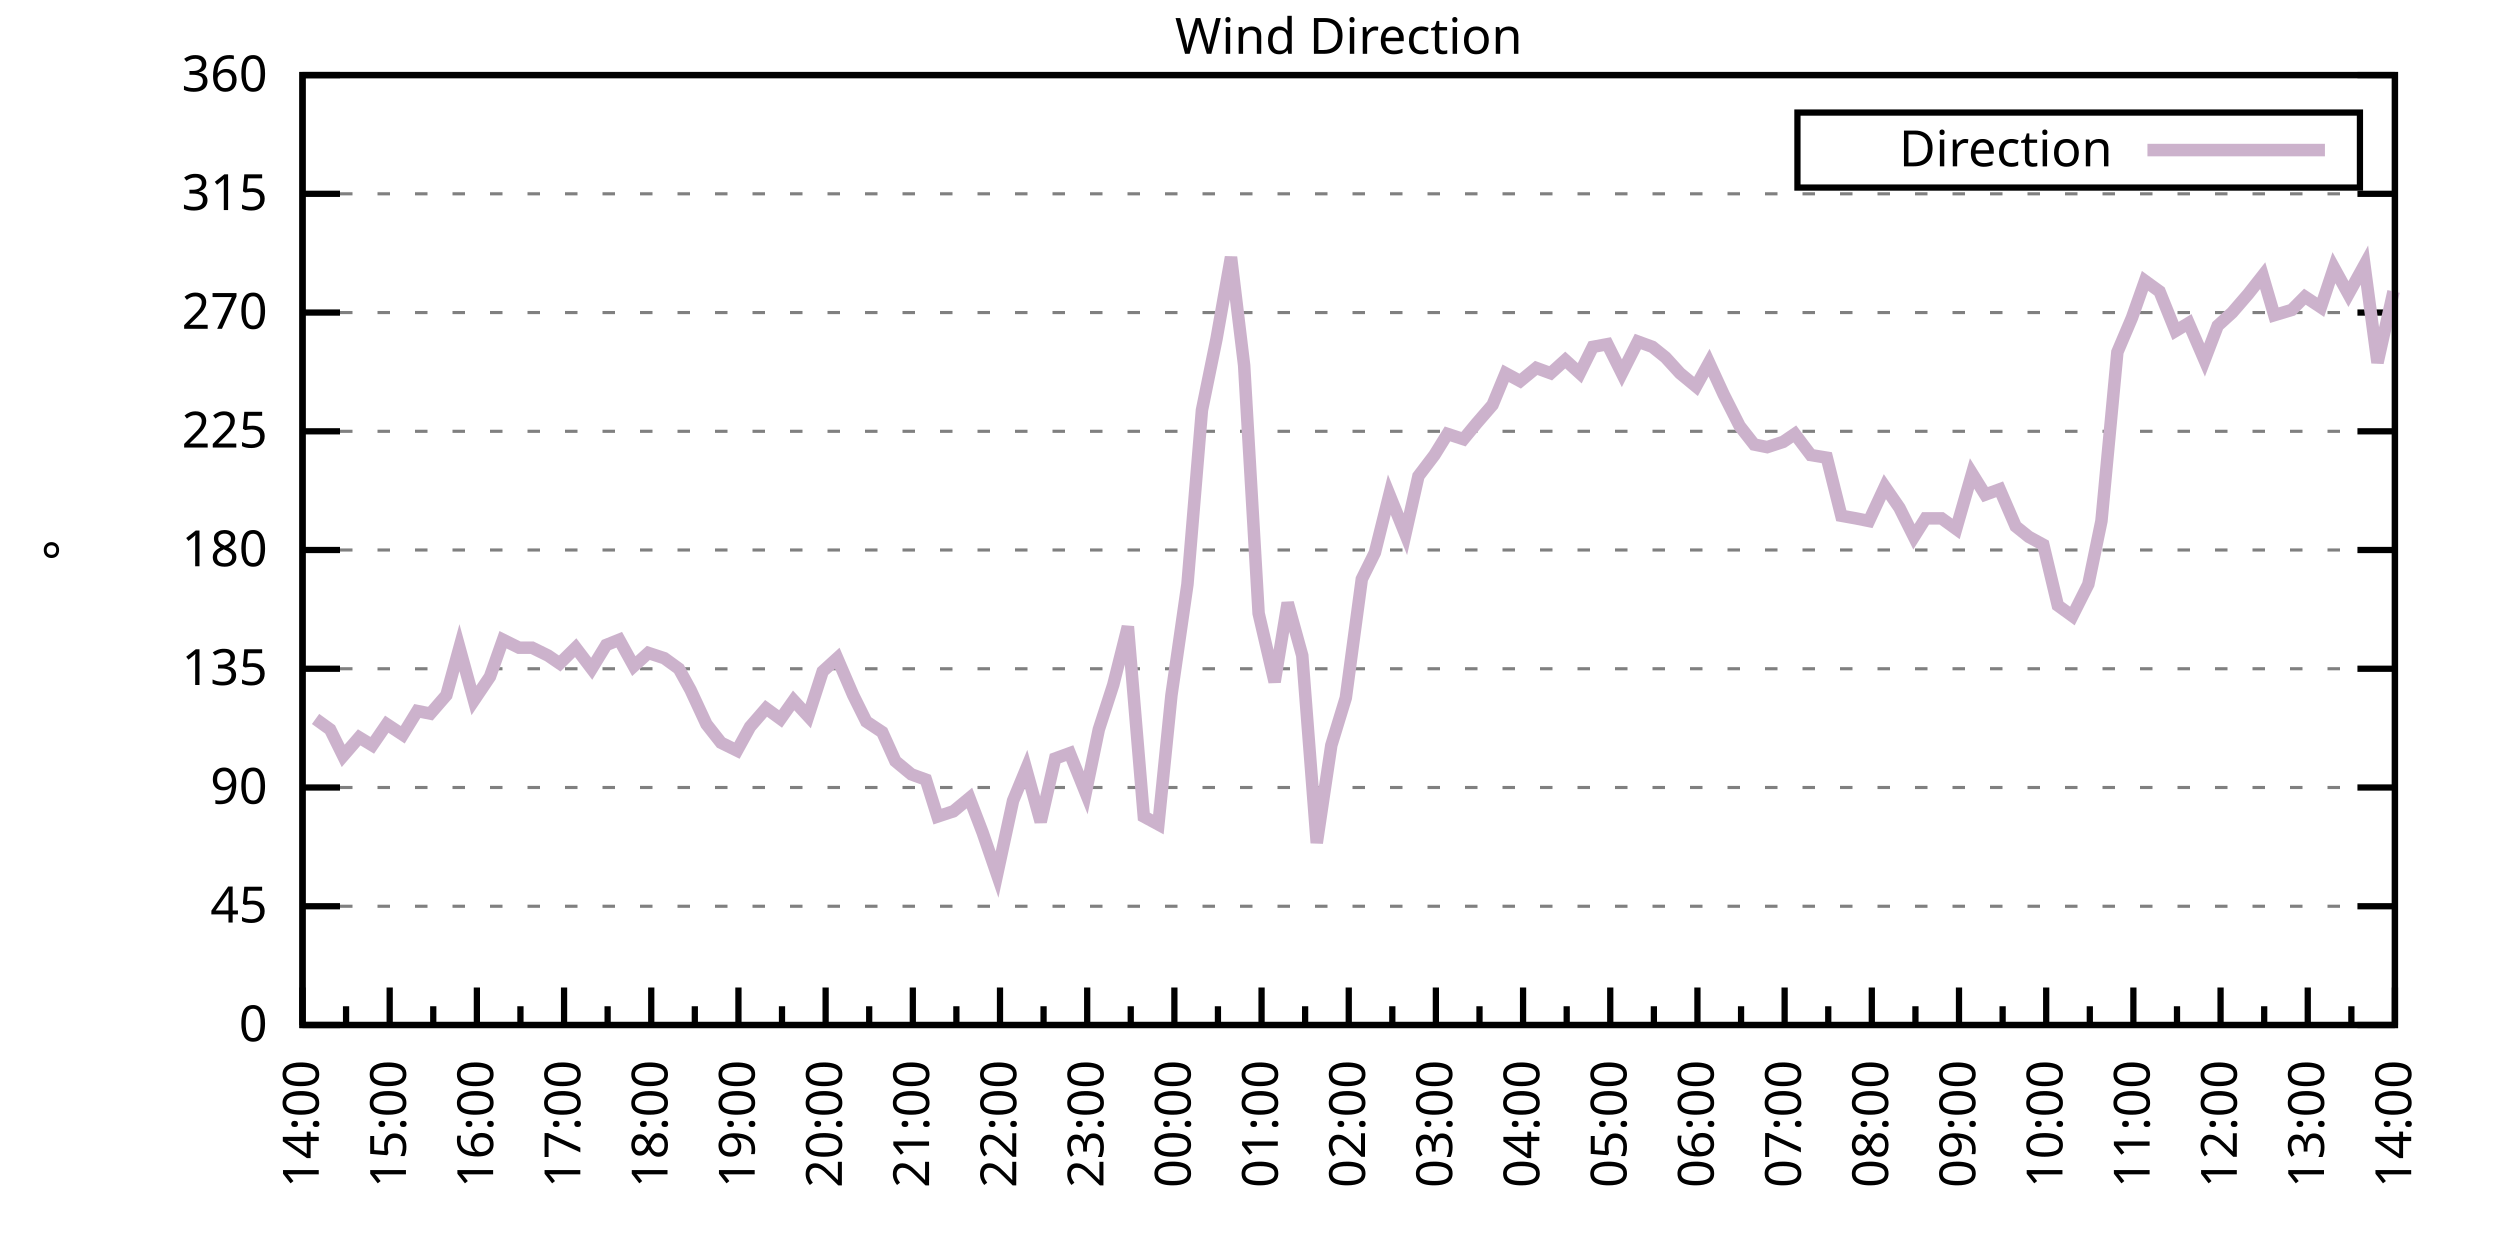
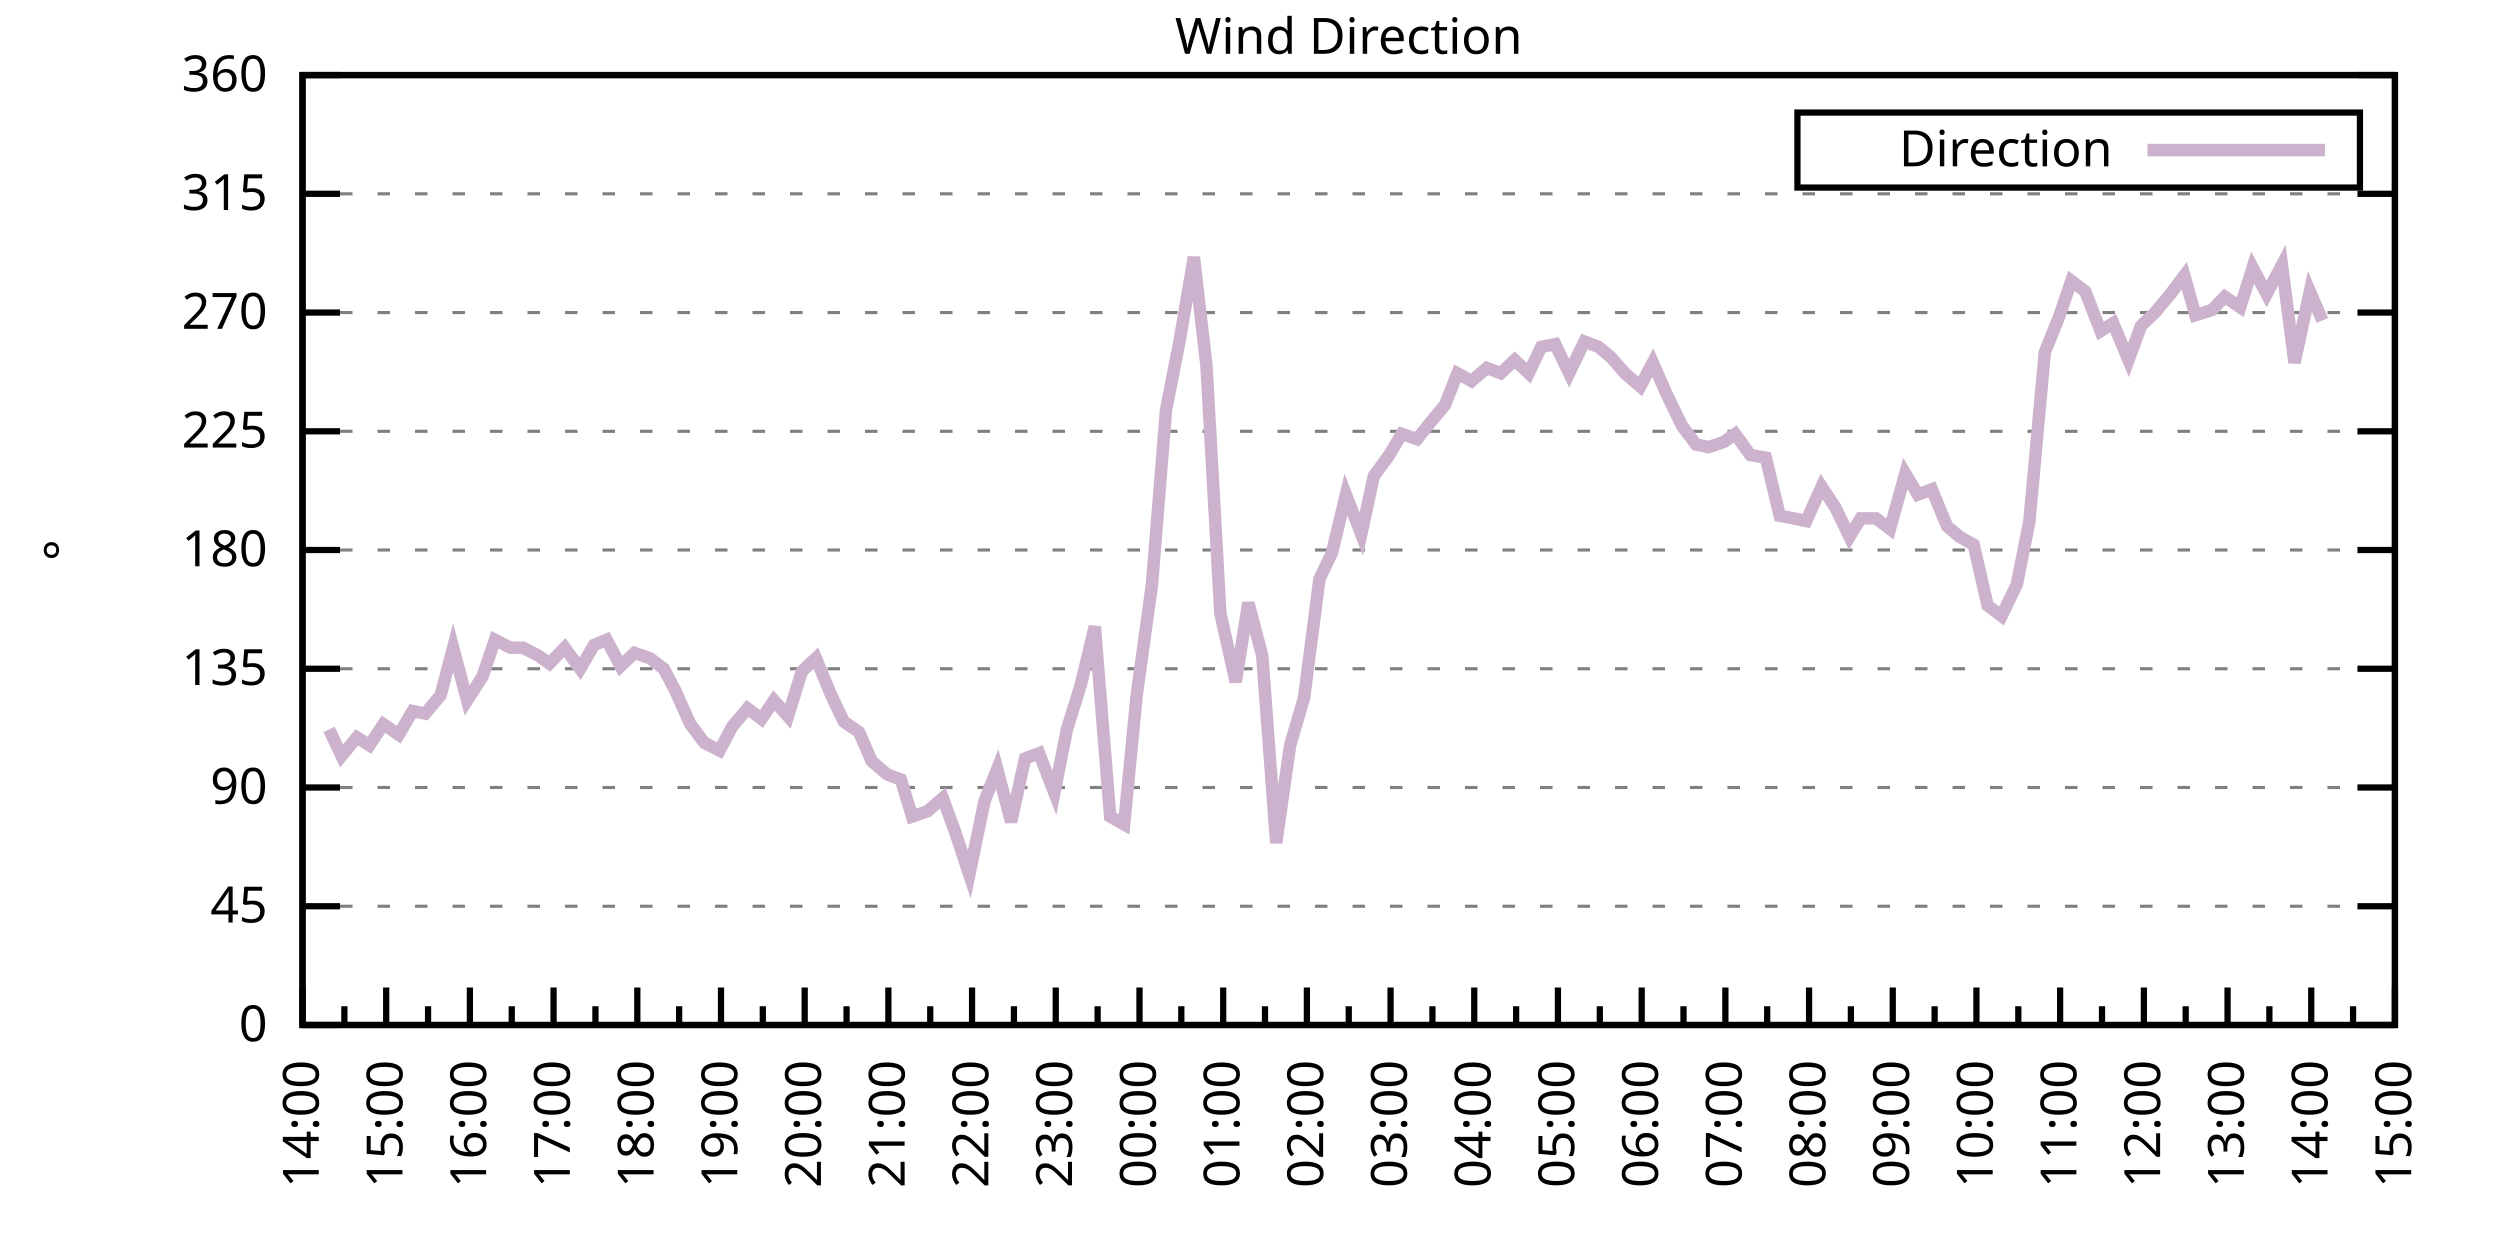
<svg xmlns="http://www.w3.org/2000/svg" xmlns:xlink="http://www.w3.org/1999/xlink" width="400" height="200" viewBox="0 0 400 200">
  <g id="gnuplot_canvas">
    <rect x="0" y="0" width="400" height="200" fill="none" />
    <defs>
      <circle id="gpDot" r="0.5" stroke-width="0.5" stroke="currentColor" />
      <path id="gpPt0" stroke-width="0.333" stroke="currentColor" d="M-1,0 h2 M0,-1 v2" />
      <path id="gpPt1" stroke-width="0.333" stroke="currentColor" d="M-1,-1 L1,1 M1,-1 L-1,1" />
      <path id="gpPt2" stroke-width="0.333" stroke="currentColor" d="M-1,0 L1,0 M0,-1 L0,1 M-1,-1 L1,1 M-1,1 L1,-1" />
      <rect id="gpPt3" stroke-width="0.333" stroke="currentColor" x="-1" y="-1" width="2" height="2" />
      <rect id="gpPt4" stroke-width="0.333" stroke="currentColor" fill="currentColor" x="-1" y="-1" width="2" height="2" />
      <circle id="gpPt5" stroke-width="0.333" stroke="currentColor" cx="0" cy="0" r="1" />
      <use xlink:href="#gpPt5" id="gpPt6" fill="currentColor" stroke="none" />
      <path id="gpPt7" stroke-width="0.333" stroke="currentColor" d="M0,-1.33 L-1.33,0.67 L1.33,0.67 z" />
      <use xlink:href="#gpPt7" id="gpPt8" fill="currentColor" stroke="none" />
      <use xlink:href="#gpPt7" id="gpPt9" stroke="currentColor" transform="rotate(180)" />
      <use xlink:href="#gpPt9" id="gpPt10" fill="currentColor" stroke="none" />
      <use xlink:href="#gpPt3" id="gpPt11" stroke="currentColor" transform="rotate(45)" />
      <use xlink:href="#gpPt11" id="gpPt12" fill="currentColor" stroke="none" />
      <path id="gpPt13" stroke-width="0.333" stroke="currentColor" d="M0,1.330 L1.265,0.411 L0.782,-1.067 L-0.782,-1.076 L-1.265,0.411 z" />
      <use xlink:href="#gpPt13" id="gpPt14" fill="currentColor" stroke="none" />
      <filter id="textbox" filterUnits="objectBoundingBox" x="0" y="0" height="1" width="1">
        <feFlood flood-color="white" flood-opacity="1" result="bgnd" />
        <feComposite in="SourceGraphic" in2="bgnd" operator="atop" />
      </filter>
      <filter id="greybox" filterUnits="objectBoundingBox" x="0" y="0" height="1" width="1">
        <feFlood flood-color="lightgrey" flood-opacity="1" result="grey" />
        <feComposite in="SourceGraphic" in2="grey" operator="atop" />
      </filter>
    </defs>
    <g fill="none" color="white" stroke="currentColor" stroke-width="1.00" stroke-linecap="butt" stroke-linejoin="miter">
</g>
    <g fill="none" color="black" stroke="currentColor" stroke-width="1.00" stroke-linecap="butt" stroke-linejoin="miter">
      <g stroke="none" shape-rendering="crispEdges">
        <polygon fill="rgb(255, 255, 255)" points="48.40,164.00 383.18,164.00 383.18,12.02 48.40,12.02 " />
      </g>
    </g>
    <g fill="none" color="black" stroke="currentColor" stroke-width="1.00" stroke-linecap="butt" stroke-linejoin="miter">
</g>
    <g fill="none" color="black" stroke="black" stroke-width="0.50" stroke-linecap="butt" stroke-linejoin="miter">
</g>
    <g fill="none" color="gray" stroke="currentColor" stroke-width="0.50" stroke-linecap="butt" stroke-linejoin="miter">
      <path stroke="gray" stroke-dasharray="2,4" class="gridline" d="M48.40,164.00 L383.19,164.00  " />
    </g>
    <g fill="none" color="gray" stroke="gray" stroke-width="1.00" stroke-linecap="butt" stroke-linejoin="miter">
</g>
    <g fill="none" color="black" stroke="currentColor" stroke-width="1.00" stroke-linecap="butt" stroke-linejoin="miter">
      <path stroke="black" d="M48.40,164.00 L54.40,164.00 M383.19,164.00 L377.19,164.00  " />
      <g transform="translate(42.80,166.60)" stroke="none" fill="black" font-family="Sans" font-size="8.00" text-anchor="end">
        <text>
          <tspan font-family="Sans"> 0</tspan>
        </text>
      </g>
    </g>
    <g fill="none" color="black" stroke="currentColor" stroke-width="1.00" stroke-linecap="butt" stroke-linejoin="miter">
</g>
    <g fill="none" color="black" stroke="black" stroke-width="0.50" stroke-linecap="butt" stroke-linejoin="miter">
</g>
    <g fill="none" color="gray" stroke="currentColor" stroke-width="0.50" stroke-linecap="butt" stroke-linejoin="miter">
      <path stroke="gray" stroke-dasharray="2,4" class="gridline" d="M48.40,145.00 L383.19,145.00  " />
    </g>
    <g fill="none" color="gray" stroke="gray" stroke-width="1.00" stroke-linecap="butt" stroke-linejoin="miter">
</g>
    <g fill="none" color="black" stroke="currentColor" stroke-width="1.00" stroke-linecap="butt" stroke-linejoin="miter">
      <path stroke="black" d="M48.40,145.00 L54.40,145.00 M383.19,145.00 L377.19,145.00  " />
      <g transform="translate(42.80,147.60)" stroke="none" fill="black" font-family="Sans" font-size="8.00" text-anchor="end">
        <text>
          <tspan font-family="Sans"> 45</tspan>
        </text>
      </g>
    </g>
    <g fill="none" color="black" stroke="currentColor" stroke-width="1.00" stroke-linecap="butt" stroke-linejoin="miter">
</g>
    <g fill="none" color="black" stroke="black" stroke-width="0.50" stroke-linecap="butt" stroke-linejoin="miter">
</g>
    <g fill="none" color="gray" stroke="currentColor" stroke-width="0.50" stroke-linecap="butt" stroke-linejoin="miter">
      <path stroke="gray" stroke-dasharray="2,4" class="gridline" d="M48.40,126.00 L383.19,126.00  " />
    </g>
    <g fill="none" color="gray" stroke="gray" stroke-width="1.00" stroke-linecap="butt" stroke-linejoin="miter">
</g>
    <g fill="none" color="black" stroke="currentColor" stroke-width="1.00" stroke-linecap="butt" stroke-linejoin="miter">
      <path stroke="black" d="M48.40,126.00 L54.40,126.00 M383.19,126.00 L377.19,126.00  " />
      <g transform="translate(42.80,128.60)" stroke="none" fill="black" font-family="Sans" font-size="8.00" text-anchor="end">
        <text>
          <tspan font-family="Sans"> 90</tspan>
        </text>
      </g>
    </g>
    <g fill="none" color="black" stroke="currentColor" stroke-width="1.00" stroke-linecap="butt" stroke-linejoin="miter">
</g>
    <g fill="none" color="black" stroke="black" stroke-width="0.50" stroke-linecap="butt" stroke-linejoin="miter">
</g>
    <g fill="none" color="gray" stroke="currentColor" stroke-width="0.50" stroke-linecap="butt" stroke-linejoin="miter">
      <path stroke="gray" stroke-dasharray="2,4" class="gridline" d="M48.40,107.00 L383.19,107.00  " />
    </g>
    <g fill="none" color="gray" stroke="gray" stroke-width="1.00" stroke-linecap="butt" stroke-linejoin="miter">
</g>
    <g fill="none" color="black" stroke="currentColor" stroke-width="1.00" stroke-linecap="butt" stroke-linejoin="miter">
      <path stroke="black" d="M48.40,107.00 L54.40,107.00 M383.19,107.00 L377.19,107.00  " />
      <g transform="translate(42.80,109.60)" stroke="none" fill="black" font-family="Sans" font-size="8.00" text-anchor="end">
        <text>
          <tspan font-family="Sans"> 135</tspan>
        </text>
      </g>
    </g>
    <g fill="none" color="black" stroke="currentColor" stroke-width="1.00" stroke-linecap="butt" stroke-linejoin="miter">
</g>
    <g fill="none" color="black" stroke="black" stroke-width="0.50" stroke-linecap="butt" stroke-linejoin="miter">
</g>
    <g fill="none" color="gray" stroke="currentColor" stroke-width="0.50" stroke-linecap="butt" stroke-linejoin="miter">
      <path stroke="gray" stroke-dasharray="2,4" class="gridline" d="M48.40,88.00 L383.19,88.00  " />
    </g>
    <g fill="none" color="gray" stroke="gray" stroke-width="1.00" stroke-linecap="butt" stroke-linejoin="miter">
</g>
    <g fill="none" color="black" stroke="currentColor" stroke-width="1.00" stroke-linecap="butt" stroke-linejoin="miter">
      <path stroke="black" d="M48.40,88.00 L54.40,88.00 M383.19,88.00 L377.19,88.00  " />
      <g transform="translate(42.80,90.60)" stroke="none" fill="black" font-family="Sans" font-size="8.00" text-anchor="end">
        <text>
          <tspan font-family="Sans"> 180</tspan>
        </text>
      </g>
    </g>
    <g fill="none" color="black" stroke="currentColor" stroke-width="1.00" stroke-linecap="butt" stroke-linejoin="miter">
</g>
    <g fill="none" color="black" stroke="black" stroke-width="0.50" stroke-linecap="butt" stroke-linejoin="miter">
</g>
    <g fill="none" color="gray" stroke="currentColor" stroke-width="0.50" stroke-linecap="butt" stroke-linejoin="miter">
      <path stroke="gray" stroke-dasharray="2,4" class="gridline" d="M48.40,69.01 L383.19,69.01  " />
    </g>
    <g fill="none" color="gray" stroke="gray" stroke-width="1.00" stroke-linecap="butt" stroke-linejoin="miter">
</g>
    <g fill="none" color="black" stroke="currentColor" stroke-width="1.00" stroke-linecap="butt" stroke-linejoin="miter">
      <path stroke="black" d="M48.40,69.01 L54.40,69.01 M383.19,69.01 L377.19,69.01  " />
      <g transform="translate(42.80,71.61)" stroke="none" fill="black" font-family="Sans" font-size="8.00" text-anchor="end">
        <text>
          <tspan font-family="Sans"> 225</tspan>
        </text>
      </g>
    </g>
    <g fill="none" color="black" stroke="currentColor" stroke-width="1.00" stroke-linecap="butt" stroke-linejoin="miter">
</g>
    <g fill="none" color="black" stroke="black" stroke-width="0.50" stroke-linecap="butt" stroke-linejoin="miter">
</g>
    <g fill="none" color="gray" stroke="currentColor" stroke-width="0.50" stroke-linecap="butt" stroke-linejoin="miter">
      <path stroke="gray" stroke-dasharray="2,4" class="gridline" d="M48.40,50.01 L383.19,50.01  " />
    </g>
    <g fill="none" color="gray" stroke="gray" stroke-width="1.00" stroke-linecap="butt" stroke-linejoin="miter">
</g>
    <g fill="none" color="black" stroke="currentColor" stroke-width="1.00" stroke-linecap="butt" stroke-linejoin="miter">
      <path stroke="black" d="M48.40,50.01 L54.40,50.01 M383.19,50.01 L377.19,50.01  " />
      <g transform="translate(42.80,52.61)" stroke="none" fill="black" font-family="Sans" font-size="8.00" text-anchor="end">
        <text>
          <tspan font-family="Sans"> 270</tspan>
        </text>
      </g>
    </g>
    <g fill="none" color="black" stroke="currentColor" stroke-width="1.00" stroke-linecap="butt" stroke-linejoin="miter">
</g>
    <g fill="none" color="black" stroke="black" stroke-width="0.50" stroke-linecap="butt" stroke-linejoin="miter">
</g>
    <g fill="none" color="gray" stroke="currentColor" stroke-width="0.50" stroke-linecap="butt" stroke-linejoin="miter">
      <path stroke="gray" stroke-dasharray="2,4" class="gridline" d="M48.40,31.01 L383.19,31.01  " />
    </g>
    <g fill="none" color="gray" stroke="gray" stroke-width="1.00" stroke-linecap="butt" stroke-linejoin="miter">
</g>
    <g fill="none" color="black" stroke="currentColor" stroke-width="1.00" stroke-linecap="butt" stroke-linejoin="miter">
      <path stroke="black" d="M48.40,31.01 L54.40,31.01 M383.19,31.01 L377.19,31.01  " />
      <g transform="translate(42.80,33.61)" stroke="none" fill="black" font-family="Sans" font-size="8.00" text-anchor="end">
        <text>
          <tspan font-family="Sans"> 315</tspan>
        </text>
      </g>
    </g>
    <g fill="none" color="black" stroke="currentColor" stroke-width="1.00" stroke-linecap="butt" stroke-linejoin="miter">
</g>
    <g fill="none" color="black" stroke="black" stroke-width="0.50" stroke-linecap="butt" stroke-linejoin="miter">
</g>
    <g fill="none" color="gray" stroke="currentColor" stroke-width="0.50" stroke-linecap="butt" stroke-linejoin="miter">
      <path stroke="gray" stroke-dasharray="2,4" class="gridline" d="M48.40,12.01 L383.19,12.01  " />
    </g>
    <g fill="none" color="gray" stroke="gray" stroke-width="1.00" stroke-linecap="butt" stroke-linejoin="miter">
</g>
    <g fill="none" color="black" stroke="currentColor" stroke-width="1.00" stroke-linecap="butt" stroke-linejoin="miter">
      <path stroke="black" d="M48.40,12.01 L54.40,12.01 M383.19,12.01 L377.19,12.01  " />
      <g transform="translate(42.80,14.61)" stroke="none" fill="black" font-family="Sans" font-size="8.00" text-anchor="end">
        <text>
          <tspan font-family="Sans"> 360</tspan>
        </text>
      </g>
    </g>
    <g fill="none" color="black" stroke="currentColor" stroke-width="1.00" stroke-linecap="butt" stroke-linejoin="miter">
      <path stroke="black" d="M48.40,164.00 L48.40,158.00  " />
      <g transform="translate(51.00,169.60) rotate(270)" stroke="none" fill="black" font-family="Sans" font-size="8.00" text-anchor="end">
        <text>
          <tspan font-family="Sans">14:00</tspan>
        </text>
      </g>
    </g>
    <g fill="none" color="black" stroke="currentColor" stroke-width="1.00" stroke-linecap="butt" stroke-linejoin="miter">
-       <path stroke="black" d="M55.37,164.00 L55.37,161.00 M62.35,164.00 L62.35,158.00  " />
-       <g transform="translate(64.95,169.60) rotate(270)" stroke="none" fill="black" font-family="Sans" font-size="8.00" text-anchor="end">
+       <path stroke="black" d="M55.10,164.00 L55.10,161.00 M61.79,164.00 L61.79,158.00  " />
+       <g transform="translate(64.39,169.60) rotate(270)" stroke="none" fill="black" font-family="Sans" font-size="8.00" text-anchor="end">
        <text>
          <tspan font-family="Sans">15:00</tspan>
        </text>
      </g>
    </g>
    <g fill="none" color="black" stroke="currentColor" stroke-width="1.00" stroke-linecap="butt" stroke-linejoin="miter">
-       <path stroke="black" d="M69.32,164.00 L69.32,161.00 M76.30,164.00 L76.30,158.00  " />
-       <g transform="translate(78.90,169.60) rotate(270)" stroke="none" fill="black" font-family="Sans" font-size="8.00" text-anchor="end">
+       <path stroke="black" d="M68.49,164.00 L68.49,161.00 M75.18,164.00 L75.18,158.00  " />
+       <g transform="translate(77.78,169.60) rotate(270)" stroke="none" fill="black" font-family="Sans" font-size="8.00" text-anchor="end">
        <text>
          <tspan font-family="Sans">16:00</tspan>
        </text>
      </g>
    </g>
    <g fill="none" color="black" stroke="currentColor" stroke-width="1.00" stroke-linecap="butt" stroke-linejoin="miter">
-       <path stroke="black" d="M83.27,164.00 L83.27,161.00 M90.25,164.00 L90.25,158.00  " />
-       <g transform="translate(92.85,169.60) rotate(270)" stroke="none" fill="black" font-family="Sans" font-size="8.00" text-anchor="end">
+       <path stroke="black" d="M81.88,164.00 L81.88,161.00 M88.57,164.00 L88.57,158.00  " />
+       <g transform="translate(91.17,169.60) rotate(270)" stroke="none" fill="black" font-family="Sans" font-size="8.00" text-anchor="end">
        <text>
          <tspan font-family="Sans">17:00</tspan>
        </text>
      </g>
    </g>
    <g fill="none" color="black" stroke="currentColor" stroke-width="1.00" stroke-linecap="butt" stroke-linejoin="miter">
-       <path stroke="black" d="M97.22,164.00 L97.22,161.00 M104.20,164.00 L104.20,158.00  " />
-       <g transform="translate(106.80,169.60) rotate(270)" stroke="none" fill="black" font-family="Sans" font-size="8.00" text-anchor="end">
+       <path stroke="black" d="M95.27,164.00 L95.27,161.00 M101.97,164.00 L101.97,158.00  " />
+       <g transform="translate(104.57,169.60) rotate(270)" stroke="none" fill="black" font-family="Sans" font-size="8.00" text-anchor="end">
        <text>
          <tspan font-family="Sans">18:00</tspan>
        </text>
      </g>
    </g>
    <g fill="none" color="black" stroke="currentColor" stroke-width="1.00" stroke-linecap="butt" stroke-linejoin="miter">
-       <path stroke="black" d="M111.17,164.00 L111.17,161.00 M118.15,164.00 L118.15,158.00  " />
-       <g transform="translate(120.75,169.60) rotate(270)" stroke="none" fill="black" font-family="Sans" font-size="8.00" text-anchor="end">
+       <path stroke="black" d="M108.66,164.00 L108.66,161.00 M115.36,164.00 L115.36,158.00  " />
+       <g transform="translate(117.96,169.60) rotate(270)" stroke="none" fill="black" font-family="Sans" font-size="8.00" text-anchor="end">
        <text>
          <tspan font-family="Sans">19:00</tspan>
        </text>
      </g>
    </g>
    <g fill="none" color="black" stroke="currentColor" stroke-width="1.00" stroke-linecap="butt" stroke-linejoin="miter">
-       <path stroke="black" d="M125.12,164.00 L125.12,161.00 M132.10,164.00 L132.10,158.00  " />
-       <g transform="translate(134.70,169.60) rotate(270)" stroke="none" fill="black" font-family="Sans" font-size="8.00" text-anchor="end">
+       <path stroke="black" d="M122.05,164.00 L122.05,161.00 M128.75,164.00 L128.75,158.00  " />
+       <g transform="translate(131.35,169.60) rotate(270)" stroke="none" fill="black" font-family="Sans" font-size="8.00" text-anchor="end">
        <text>
          <tspan font-family="Sans">20:00</tspan>
        </text>
      </g>
    </g>
    <g fill="none" color="black" stroke="currentColor" stroke-width="1.00" stroke-linecap="butt" stroke-linejoin="miter">
-       <path stroke="black" d="M139.07,164.00 L139.07,161.00 M146.05,164.00 L146.05,158.00  " />
-       <g transform="translate(148.65,169.60) rotate(270)" stroke="none" fill="black" font-family="Sans" font-size="8.00" text-anchor="end">
+       <path stroke="black" d="M135.45,164.00 L135.45,161.00 M142.14,164.00 L142.14,158.00  " />
+       <g transform="translate(144.74,169.60) rotate(270)" stroke="none" fill="black" font-family="Sans" font-size="8.00" text-anchor="end">
        <text>
          <tspan font-family="Sans">21:00</tspan>
        </text>
      </g>
    </g>
    <g fill="none" color="black" stroke="currentColor" stroke-width="1.00" stroke-linecap="butt" stroke-linejoin="miter">
-       <path stroke="black" d="M153.02,164.00 L153.02,161.00 M160.00,164.00 L160.00,158.00  " />
-       <g transform="translate(162.60,169.60) rotate(270)" stroke="none" fill="black" font-family="Sans" font-size="8.00" text-anchor="end">
+       <path stroke="black" d="M148.84,164.00 L148.84,161.00 M155.53,164.00 L155.53,158.00  " />
+       <g transform="translate(158.13,169.60) rotate(270)" stroke="none" fill="black" font-family="Sans" font-size="8.00" text-anchor="end">
        <text>
          <tspan font-family="Sans">22:00</tspan>
        </text>
      </g>
    </g>
    <g fill="none" color="black" stroke="currentColor" stroke-width="1.00" stroke-linecap="butt" stroke-linejoin="miter">
-       <path stroke="black" d="M166.97,164.00 L166.97,161.00 M173.95,164.00 L173.95,158.00  " />
-       <g transform="translate(176.55,169.60) rotate(270)" stroke="none" fill="black" font-family="Sans" font-size="8.00" text-anchor="end">
+       <path stroke="black" d="M162.23,164.00 L162.23,161.00 M168.92,164.00 L168.92,158.00  " />
+       <g transform="translate(171.52,169.60) rotate(270)" stroke="none" fill="black" font-family="Sans" font-size="8.00" text-anchor="end">
        <text>
          <tspan font-family="Sans">23:00</tspan>
        </text>
      </g>
    </g>
    <g fill="none" color="black" stroke="currentColor" stroke-width="1.00" stroke-linecap="butt" stroke-linejoin="miter">
-       <path stroke="black" d="M180.92,164.00 L180.92,161.00 M187.90,164.00 L187.90,158.00  " />
-       <g transform="translate(190.50,169.60) rotate(270)" stroke="none" fill="black" font-family="Sans" font-size="8.00" text-anchor="end">
+       <path stroke="black" d="M175.62,164.00 L175.62,161.00 M182.32,164.00 L182.32,158.00  " />
+       <g transform="translate(184.92,169.60) rotate(270)" stroke="none" fill="black" font-family="Sans" font-size="8.00" text-anchor="end">
        <text>
          <tspan font-family="Sans">00:00</tspan>
        </text>
      </g>
    </g>
    <g fill="none" color="black" stroke="currentColor" stroke-width="1.00" stroke-linecap="butt" stroke-linejoin="miter">
-       <path stroke="black" d="M194.87,164.00 L194.87,161.00 M201.85,164.00 L201.85,158.00  " />
-       <g transform="translate(204.45,169.60) rotate(270)" stroke="none" fill="black" font-family="Sans" font-size="8.00" text-anchor="end">
+       <path stroke="black" d="M189.01,164.00 L189.01,161.00 M195.71,164.00 L195.71,158.00  " />
+       <g transform="translate(198.31,169.60) rotate(270)" stroke="none" fill="black" font-family="Sans" font-size="8.00" text-anchor="end">
        <text>
          <tspan font-family="Sans">01:00</tspan>
        </text>
      </g>
    </g>
    <g fill="none" color="black" stroke="currentColor" stroke-width="1.00" stroke-linecap="butt" stroke-linejoin="miter">
-       <path stroke="black" d="M208.82,164.00 L208.82,161.00 M215.80,164.00 L215.80,158.00  " />
-       <g transform="translate(218.40,169.60) rotate(270)" stroke="none" fill="black" font-family="Sans" font-size="8.00" text-anchor="end">
+       <path stroke="black" d="M202.40,164.00 L202.40,161.00 M209.10,164.00 L209.10,158.00  " />
+       <g transform="translate(211.70,169.60) rotate(270)" stroke="none" fill="black" font-family="Sans" font-size="8.00" text-anchor="end">
        <text>
          <tspan font-family="Sans">02:00</tspan>
        </text>
      </g>
    </g>
    <g fill="none" color="black" stroke="currentColor" stroke-width="1.00" stroke-linecap="butt" stroke-linejoin="miter">
-       <path stroke="black" d="M222.77,164.00 L222.77,161.00 M229.74,164.00 L229.74,158.00  " />
-       <g transform="translate(232.34,169.60) rotate(270)" stroke="none" fill="black" font-family="Sans" font-size="8.00" text-anchor="end">
+       <path stroke="black" d="M215.80,164.00 L215.80,161.00 M222.49,164.00 L222.49,158.00  " />
+       <g transform="translate(225.09,169.60) rotate(270)" stroke="none" fill="black" font-family="Sans" font-size="8.00" text-anchor="end">
        <text>
          <tspan font-family="Sans">03:00</tspan>
        </text>
      </g>
    </g>
    <g fill="none" color="black" stroke="currentColor" stroke-width="1.00" stroke-linecap="butt" stroke-linejoin="miter">
-       <path stroke="black" d="M236.72,164.00 L236.72,161.00 M243.69,164.00 L243.69,158.00  " />
-       <g transform="translate(246.29,169.60) rotate(270)" stroke="none" fill="black" font-family="Sans" font-size="8.00" text-anchor="end">
+       <path stroke="black" d="M229.19,164.00 L229.19,161.00 M235.88,164.00 L235.88,158.00  " />
+       <g transform="translate(238.48,169.60) rotate(270)" stroke="none" fill="black" font-family="Sans" font-size="8.00" text-anchor="end">
        <text>
          <tspan font-family="Sans">04:00</tspan>
        </text>
      </g>
    </g>
    <g fill="none" color="black" stroke="currentColor" stroke-width="1.00" stroke-linecap="butt" stroke-linejoin="miter">
-       <path stroke="black" d="M250.67,164.00 L250.67,161.00 M257.64,164.00 L257.64,158.00  " />
-       <g transform="translate(260.24,169.60) rotate(270)" stroke="none" fill="black" font-family="Sans" font-size="8.00" text-anchor="end">
+       <path stroke="black" d="M242.58,164.00 L242.58,161.00 M249.27,164.00 L249.27,158.00  " />
+       <g transform="translate(251.87,169.60) rotate(270)" stroke="none" fill="black" font-family="Sans" font-size="8.00" text-anchor="end">
        <text>
          <tspan font-family="Sans">05:00</tspan>
        </text>
      </g>
    </g>
    <g fill="none" color="black" stroke="currentColor" stroke-width="1.00" stroke-linecap="butt" stroke-linejoin="miter">
-       <path stroke="black" d="M264.62,164.00 L264.62,161.00 M271.59,164.00 L271.59,158.00  " />
-       <g transform="translate(274.19,169.60) rotate(270)" stroke="none" fill="black" font-family="Sans" font-size="8.00" text-anchor="end">
+       <path stroke="black" d="M255.97,164.00 L255.97,161.00 M262.67,164.00 L262.67,158.00  " />
+       <g transform="translate(265.27,169.60) rotate(270)" stroke="none" fill="black" font-family="Sans" font-size="8.00" text-anchor="end">
        <text>
          <tspan font-family="Sans">06:00</tspan>
        </text>
      </g>
    </g>
    <g fill="none" color="black" stroke="currentColor" stroke-width="1.00" stroke-linecap="butt" stroke-linejoin="miter">
-       <path stroke="black" d="M278.57,164.00 L278.57,161.00 M285.54,164.00 L285.54,158.00  " />
-       <g transform="translate(288.14,169.60) rotate(270)" stroke="none" fill="black" font-family="Sans" font-size="8.00" text-anchor="end">
+       <path stroke="black" d="M269.36,164.00 L269.36,161.00 M276.06,164.00 L276.06,158.00  " />
+       <g transform="translate(278.66,169.60) rotate(270)" stroke="none" fill="black" font-family="Sans" font-size="8.00" text-anchor="end">
        <text>
          <tspan font-family="Sans">07:00</tspan>
        </text>
      </g>
    </g>
    <g fill="none" color="black" stroke="currentColor" stroke-width="1.00" stroke-linecap="butt" stroke-linejoin="miter">
-       <path stroke="black" d="M292.52,164.00 L292.52,161.00 M299.49,164.00 L299.49,158.00  " />
-       <g transform="translate(302.09,169.60) rotate(270)" stroke="none" fill="black" font-family="Sans" font-size="8.00" text-anchor="end">
+       <path stroke="black" d="M282.75,164.00 L282.75,161.00 M289.45,164.00 L289.45,158.00  " />
+       <g transform="translate(292.05,169.60) rotate(270)" stroke="none" fill="black" font-family="Sans" font-size="8.00" text-anchor="end">
        <text>
          <tspan font-family="Sans">08:00</tspan>
        </text>
      </g>
    </g>
    <g fill="none" color="black" stroke="currentColor" stroke-width="1.00" stroke-linecap="butt" stroke-linejoin="miter">
-       <path stroke="black" d="M306.47,164.00 L306.47,161.00 M313.44,164.00 L313.44,158.00  " />
-       <g transform="translate(316.04,169.60) rotate(270)" stroke="none" fill="black" font-family="Sans" font-size="8.00" text-anchor="end">
+       <path stroke="black" d="M296.14,164.00 L296.14,161.00 M302.84,164.00 L302.84,158.00  " />
+       <g transform="translate(305.44,169.60) rotate(270)" stroke="none" fill="black" font-family="Sans" font-size="8.00" text-anchor="end">
        <text>
          <tspan font-family="Sans">09:00</tspan>
        </text>
      </g>
    </g>
    <g fill="none" color="black" stroke="currentColor" stroke-width="1.00" stroke-linecap="butt" stroke-linejoin="miter">
-       <path stroke="black" d="M320.42,164.00 L320.42,161.00 M327.39,164.00 L327.39,158.00  " />
-       <g transform="translate(329.99,169.60) rotate(270)" stroke="none" fill="black" font-family="Sans" font-size="8.00" text-anchor="end">
+       <path stroke="black" d="M309.54,164.00 L309.54,161.00 M316.23,164.00 L316.23,158.00  " />
+       <g transform="translate(318.83,169.60) rotate(270)" stroke="none" fill="black" font-family="Sans" font-size="8.00" text-anchor="end">
        <text>
          <tspan font-family="Sans">10:00</tspan>
        </text>
      </g>
    </g>
    <g fill="none" color="black" stroke="currentColor" stroke-width="1.00" stroke-linecap="butt" stroke-linejoin="miter">
-       <path stroke="black" d="M334.37,164.00 L334.37,161.00 M341.34,164.00 L341.34,158.00  " />
-       <g transform="translate(343.94,169.60) rotate(270)" stroke="none" fill="black" font-family="Sans" font-size="8.00" text-anchor="end">
+       <path stroke="black" d="M322.93,164.00 L322.93,161.00 M329.62,164.00 L329.62,158.00  " />
+       <g transform="translate(332.22,169.60) rotate(270)" stroke="none" fill="black" font-family="Sans" font-size="8.00" text-anchor="end">
        <text>
          <tspan font-family="Sans">11:00</tspan>
        </text>
      </g>
    </g>
    <g fill="none" color="black" stroke="currentColor" stroke-width="1.00" stroke-linecap="butt" stroke-linejoin="miter">
-       <path stroke="black" d="M348.32,164.00 L348.32,161.00 M355.29,164.00 L355.29,158.00  " />
-       <g transform="translate(357.89,169.60) rotate(270)" stroke="none" fill="black" font-family="Sans" font-size="8.00" text-anchor="end">
+       <path stroke="black" d="M336.32,164.00 L336.32,161.00 M343.02,164.00 L343.02,158.00  " />
+       <g transform="translate(345.62,169.60) rotate(270)" stroke="none" fill="black" font-family="Sans" font-size="8.00" text-anchor="end">
        <text>
          <tspan font-family="Sans">12:00</tspan>
        </text>
      </g>
    </g>
    <g fill="none" color="black" stroke="currentColor" stroke-width="1.00" stroke-linecap="butt" stroke-linejoin="miter">
-       <path stroke="black" d="M362.27,164.00 L362.27,161.00 M369.24,164.00 L369.24,158.00  " />
-       <g transform="translate(371.84,169.60) rotate(270)" stroke="none" fill="black" font-family="Sans" font-size="8.00" text-anchor="end">
+       <path stroke="black" d="M349.71,164.00 L349.71,161.00 M356.41,164.00 L356.41,158.00  " />
+       <g transform="translate(359.01,169.60) rotate(270)" stroke="none" fill="black" font-family="Sans" font-size="8.00" text-anchor="end">
        <text>
          <tspan font-family="Sans">13:00</tspan>
        </text>
      </g>
    </g>
    <g fill="none" color="black" stroke="currentColor" stroke-width="1.00" stroke-linecap="butt" stroke-linejoin="miter">
-       <path stroke="black" d="M376.22,164.00 L376.22,161.00 M383.19,164.00 L383.19,158.00  " />
+       <path stroke="black" d="M363.10,164.00 L363.10,161.00 M369.80,164.00 L369.80,158.00  " />
+       <g transform="translate(372.40,169.60) rotate(270)" stroke="none" fill="black" font-family="Sans" font-size="8.00" text-anchor="end">
+         <text>
+           <tspan font-family="Sans">14:00</tspan>
+         </text>
+       </g>
+     </g>
+     <g fill="none" color="black" stroke="currentColor" stroke-width="1.00" stroke-linecap="butt" stroke-linejoin="miter">
+       <path stroke="black" d="M376.49,164.00 L376.49,161.00 M383.19,164.00 L383.19,158.00  " />
      <g transform="translate(385.79,169.60) rotate(270)" stroke="none" fill="black" font-family="Sans" font-size="8.00" text-anchor="end">
        <text>
-           <tspan font-family="Sans">14:00</tspan>
+           <tspan font-family="Sans">15:00</tspan>
        </text>
      </g>
    </g>
    <g fill="none" color="black" stroke="currentColor" stroke-width="1.00" stroke-linecap="butt" stroke-linejoin="miter">
</g>
    <g fill="none" color="black" stroke="currentColor" stroke-width="1.00" stroke-linecap="butt" stroke-linejoin="miter">
      <path stroke="black" d="M48.40,12.01 L48.40,164.00 L383.19,164.00 L383.19,12.01 L48.40,12.01 Z  " />
    </g>
    <g fill="none" color="black" stroke="currentColor" stroke-width="1.00" stroke-linecap="butt" stroke-linejoin="miter">
      <g transform="translate(12.80,88.01) rotate(270)" stroke="none" fill="black" font-family="Sans" font-size="8.00" text-anchor="middle">
        <text>
          <tspan font-family="Sans">°</tspan>
        </text>
      </g>
    </g>
    <g fill="none" color="black" stroke="currentColor" stroke-width="1.00" stroke-linecap="butt" stroke-linejoin="miter">
</g>
    <g fill="none" color="black" stroke="currentColor" stroke-width="1.00" stroke-linecap="butt" stroke-linejoin="miter">
      <path stroke="black" d="M287.59,30.01 L287.59,18.01 L377.59,18.01 L377.59,30.01 L287.59,30.01 Z  " />
    </g>
    <g id="Wind_direction_plot_1">
      <g fill="none" color="white" stroke="black" stroke-width="2.00" stroke-linecap="butt" stroke-linejoin="miter">
</g>
      <g fill="none" color="black" stroke="currentColor" stroke-width="2.00" stroke-linecap="butt" stroke-linejoin="miter">
        <g transform="translate(337.99,26.61)" stroke="none" fill="black" font-family="Sans" font-size="8.00" text-anchor="end">
          <text>
            <tspan font-family="Sans">Direction</tspan>
          </text>
        </g>
      </g>
      <g fill="none" color="black" stroke="currentColor" stroke-width="2.00" stroke-linecap="butt" stroke-linejoin="miter">
-         <path stroke="rgb(204, 178, 204)" d="M343.59,24.01 L371.99,24.01 M50.49,115.03 L52.82,116.71 L54.91,120.94 L57.47,117.98 L59.56,119.25 L61.88,115.87   L64.44,117.56 L66.77,113.76 L68.86,114.18 L71.42,111.23 L73.51,103.63 L75.83,112.07 L78.39,108.27 L80.48,102.36   L83.04,103.63 L85.13,103.63 L87.69,104.89 L89.55,106.16 L92.11,103.63 L94.67,107.00 L96.99,103.20 L99.08,102.36   L101.41,106.58 L103.73,104.47 L106.29,105.31 L108.62,107.00 L110.48,110.38 L113.03,115.87 L115.36,118.83 L117.92,120.09   L120.01,116.29 L122.57,113.34 L124.89,115.03 L126.98,112.07 L129.31,114.60 L131.63,107.43 L133.96,105.31 L136.51,111.23   L138.61,115.45 L141.16,117.14 L143.26,121.78 L145.81,123.89 L148.14,124.74 L150.00,130.65 L152.56,129.80 L155.11,127.69   L157.21,133.18 L159.53,139.93 L162.09,128.11 L164.18,123.05 L166.51,131.49 L168.83,121.36 L171.16,120.51 L173.71,126.85   L175.81,116.71 L178.13,109.54 L180.46,100.25 L183.01,130.65 L185.34,131.91 L187.43,111.23 L189.99,93.49 L192.31,65.63   L194.64,54.23 L196.96,41.14 L199.06,58.45 L201.38,98.14 L203.94,109.11 L206.03,96.45 L208.36,104.89 L210.68,134.87   L213.01,119.25 L215.33,111.65 L217.89,92.65 L219.98,88.43 L222.30,79.14 L224.86,85.47 L226.95,76.18 L229.51,72.81   L231.60,69.43 L234.16,70.27 L236.25,67.74 L238.81,64.78 L240.90,59.72 L243.23,60.98 L245.79,58.87 L248.11,59.72   L250.44,57.61 L252.76,59.72 L254.85,55.50 L257.18,55.07 L259.50,59.72 L262.06,54.65 L264.39,55.50 L266.48,57.18   L268.80,59.72 L271.36,61.83 L273.45,58.03 L275.78,63.10 L278.34,68.16 L280.66,71.12 L282.75,71.54 L285.31,70.70   L287.17,69.43 L289.73,72.81 L292.29,73.23 L294.61,82.52 L296.94,82.94 L299.03,83.36 L301.58,77.87 L303.91,81.25   L306.23,85.89 L308.09,82.94 L310.65,82.94 L312.98,84.63 L315.53,75.76 L317.63,79.14 L319.95,78.29 L322.51,84.21   L324.60,85.89 L326.93,87.16 L329.25,96.87 L331.58,98.56 L334.13,93.49 L336.23,83.36 L338.78,56.34 L341.11,50.85   L343.20,44.94 L345.53,46.63 L348.08,52.96 L350.18,51.70 L352.73,57.61 L354.83,52.12 L357.15,50.01 L359.71,47.05   L362.03,44.10 L363.89,50.43 L366.68,49.59 L368.78,47.47 L371.33,49.16 L373.43,42.83 L375.75,47.05 L378.31,42.41   L380.40,58.03 L382.96,46.63  " />
+         <path stroke="rgb(204, 178, 204)" d="M343.59,24.01 L371.99,24.01 M52.64,116.71 L54.65,120.94 L57.10,117.98 L59.11,119.25 L61.35,115.87 L63.80,117.56   L66.03,113.76 L68.04,114.18 L70.50,111.23 L72.50,103.63 L74.74,112.07 L77.19,108.27 L79.20,102.36 L81.66,103.63   L83.66,103.63 L86.12,104.89 L87.91,106.16 L90.36,103.63 L92.82,107.00 L95.05,103.20 L97.06,102.36 L99.29,106.58   L101.52,104.47 L103.98,105.31 L106.21,107.00 L107.99,110.38 L110.45,115.87 L112.68,118.83 L115.13,120.09 L117.14,116.29   L119.60,113.34 L121.83,115.03 L123.84,112.07 L126.07,114.60 L128.30,107.43 L130.54,105.31 L132.99,111.23 L135.00,115.45   L137.45,117.14 L139.46,121.78 L141.92,123.89 L144.15,124.74 L145.94,130.65 L148.39,129.80 L150.85,127.69 L152.85,133.18   L155.09,139.93 L157.54,128.11 L159.55,123.05 L161.78,131.49 L164.01,121.36 L166.25,120.51 L168.70,126.85 L170.71,116.71   L172.94,109.54 L175.17,100.25 L177.63,130.65 L179.86,131.91 L181.87,111.23 L184.32,93.49 L186.56,65.63 L188.79,54.23   L191.02,41.14 L193.03,58.45 L195.26,98.14 L197.72,109.11 L199.73,96.45 L201.96,104.89 L204.19,134.87 L206.42,119.25   L208.65,111.65 L211.11,92.65 L213.12,88.43 L215.35,79.14 L217.80,85.47 L219.81,76.18 L222.27,72.81 L224.28,69.43   L226.73,70.27 L228.74,67.74 L231.20,64.78 L233.20,59.72 L235.44,60.98 L237.89,58.87 L240.12,59.72 L242.36,57.61   L244.59,59.72 L246.60,55.50 L248.83,55.07 L251.06,59.72 L253.51,54.65 L255.75,55.50 L257.76,57.18 L259.99,59.72   L262.44,61.83 L264.45,58.03 L266.68,63.10 L269.14,68.16 L271.37,71.12 L273.38,71.54 L275.83,70.70 L277.62,69.43   L280.07,72.81 L282.53,73.23 L284.76,82.52 L286.99,82.94 L289.00,83.36 L291.46,77.87 L293.69,81.25 L295.92,85.89   L297.71,82.94 L300.16,82.94 L302.39,84.63 L304.85,75.76 L306.86,79.14 L309.09,78.29 L311.54,84.21 L313.55,85.89   L315.79,87.16 L318.02,96.87 L320.25,98.56 L322.70,93.49 L324.71,83.36 L327.17,56.34 L329.40,50.85 L331.41,44.94   L333.64,46.63 L336.10,52.96 L338.10,51.70 L340.56,57.61 L342.57,52.12 L344.80,50.01 L347.26,47.05 L349.49,44.10   L351.27,50.43 L353.95,49.59 L355.96,47.47 L358.42,49.16 L360.42,42.83 L362.66,47.05 L365.11,42.41 L367.12,58.03   L369.58,46.63 L371.58,51.27  " />
      </g>
    </g>
    <g fill="none" color="black" stroke="currentColor" stroke-width="2.00" stroke-linecap="butt" stroke-linejoin="miter">
</g>
    <g fill="none" color="black" stroke="black" stroke-width="1.00" stroke-linecap="butt" stroke-linejoin="miter">
</g>
    <g fill="none" color="black" stroke="currentColor" stroke-width="1.00" stroke-linecap="butt" stroke-linejoin="miter">
      <path stroke="black" d="M48.40,12.01 L48.40,164.00 L383.19,164.00 L383.19,12.01 L48.40,12.01 Z  " />
    </g>
    <g fill="none" color="black" stroke="currentColor" stroke-width="1.00" stroke-linecap="butt" stroke-linejoin="miter">
      <g transform="translate(215.79,8.61)" stroke="none" fill="black" font-family="Sans" font-size="8.00" text-anchor="middle">
        <text>
          <tspan font-family="Sans">Wind Direction</tspan>
        </text>
      </g>
    </g>
    <g fill="none" color="black" stroke="currentColor" stroke-width="1.00" stroke-linecap="butt" stroke-linejoin="miter">
</g>
  </g>
</svg>
